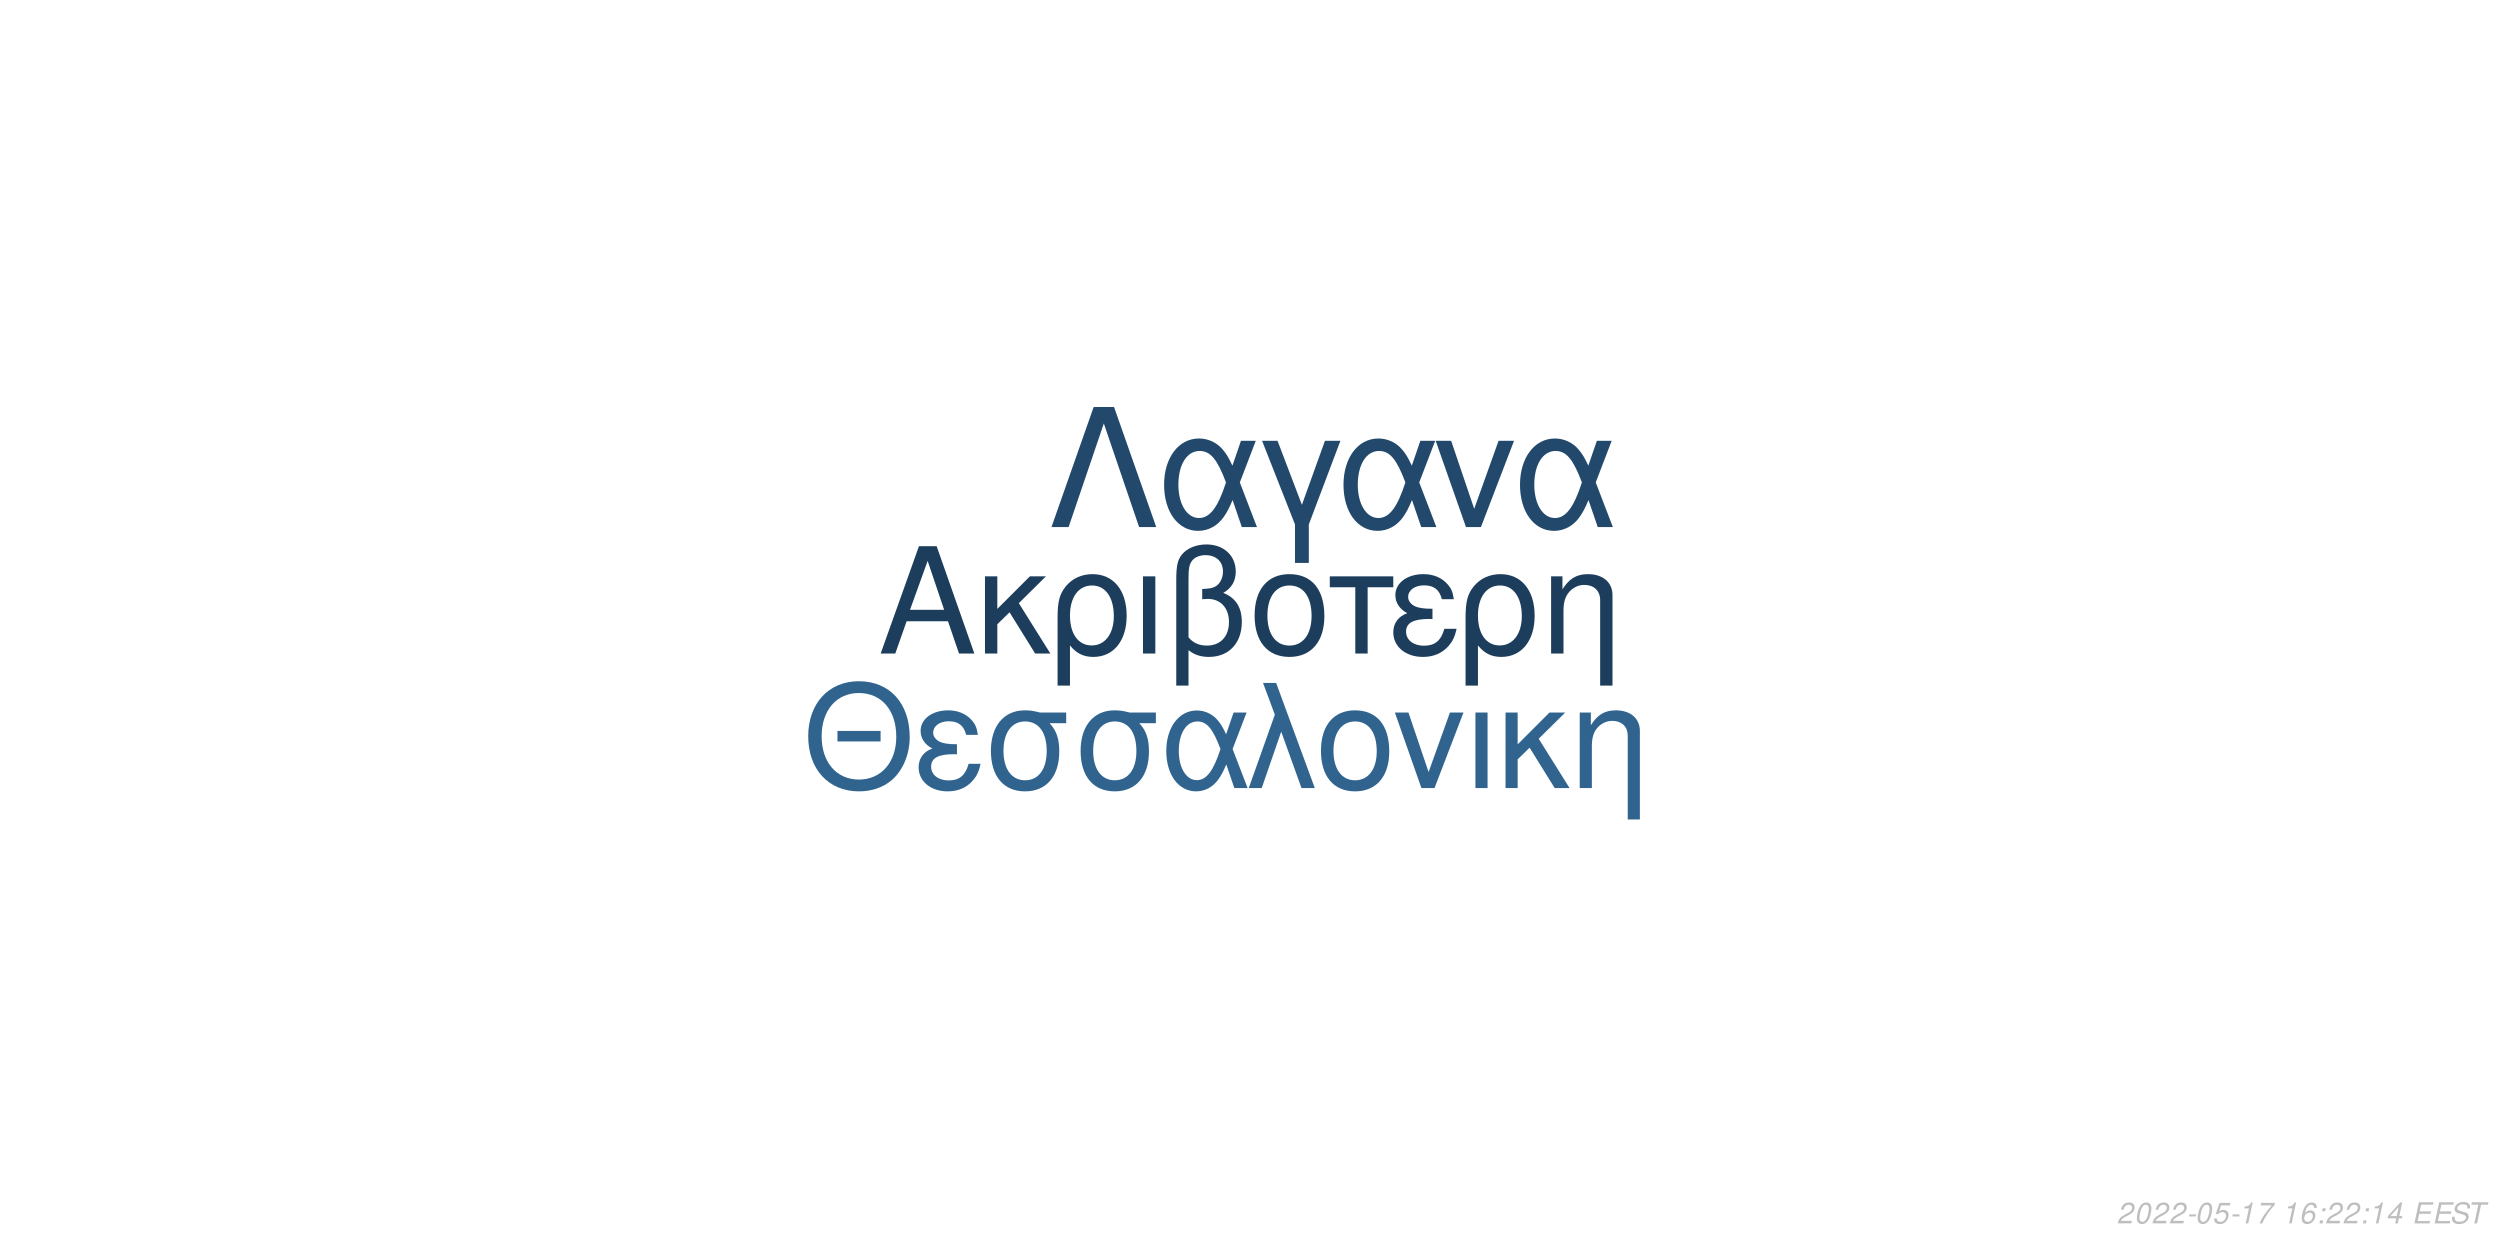
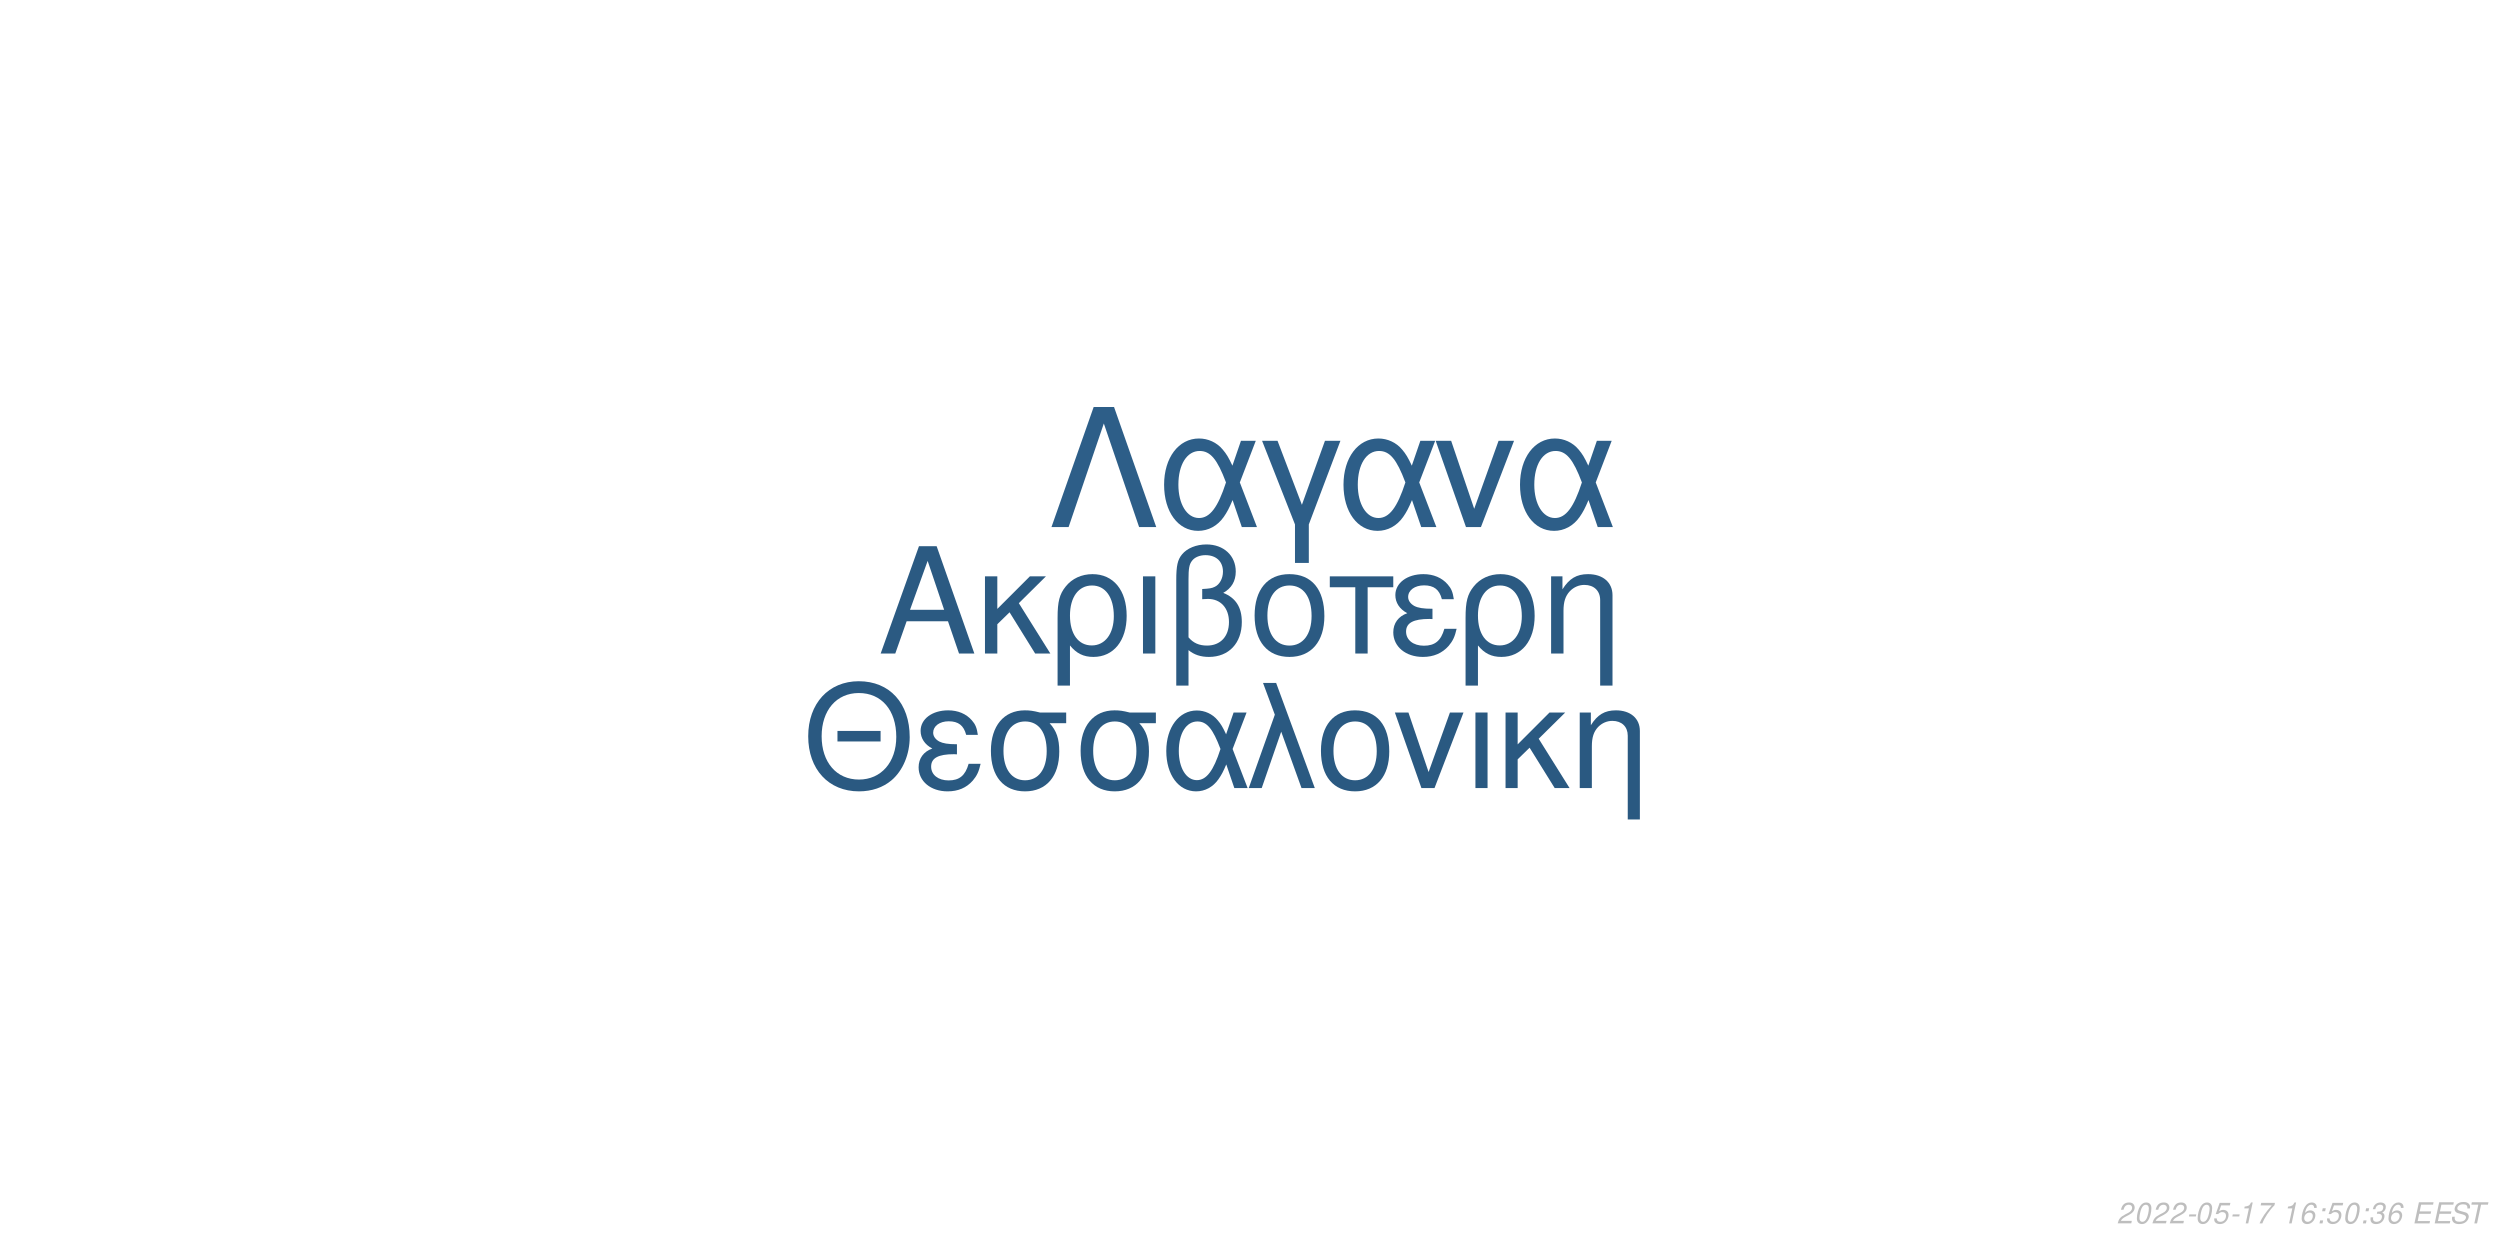
<svg xmlns="http://www.w3.org/2000/svg" xmlns:xlink="http://www.w3.org/1999/xlink" width="864pt" height="432pt" viewBox="0 0 864 432" version="1.1">
  <defs>
    <g>
      <symbol overflow="visible" id="glyph0-0">
        <path style="stroke:none;" d="" />
      </symbol>
      <symbol overflow="visible" id="glyph0-1">
        <path style="stroke:none;" d="M 24.125 -11.141 L 27.938 0 L 33.234 0 L 20.203 -37.094 L 14.094 -37.094 L 0.859 0 L 5.906 0 L 9.828 -11.141 Z M 22.797 -15.109 L 11 -15.109 L 17.094 -32.016 Z M 22.797 -15.109 " />
      </symbol>
      <symbol overflow="visible" id="glyph0-2">
        <path style="stroke:none;" d="M 7.172 -15.422 L 7.172 -26.672 L 2.906 -26.672 L 2.906 0 L 7.172 0 L 7.172 -10.125 L 11.406 -14.25 L 20.25 0 L 25.5 0 L 14.609 -17.406 L 23.969 -26.672 L 18.422 -26.672 Z M 7.172 -15.422 " />
      </symbol>
      <symbol overflow="visible" id="glyph0-3">
        <path style="stroke:none;" d="M 3 11.094 L 7.281 11.094 L 7.281 -2.797 C 9.516 -0.047 11.953 1.172 15.375 1.172 C 22.344 1.172 26.875 -4.422 26.875 -13.031 C 26.875 -21.891 22.297 -27.438 15.062 -27.438 C 11.297 -27.438 7.984 -25.906 5.797 -23.156 C 3.672 -20.516 3 -17.969 3 -12.359 Z M 14.906 -23.516 C 19.547 -23.516 22.438 -19.438 22.438 -12.922 C 22.438 -6.812 19.391 -2.797 14.812 -2.797 C 10.172 -2.797 7.281 -6.766 7.281 -13.125 C 7.281 -19.484 10.234 -23.516 14.906 -23.516 Z M 14.906 -23.516 " />
      </symbol>
      <symbol overflow="visible" id="glyph0-4">
        <path style="stroke:none;" d="M 3.516 0 L 7.781 0 L 7.781 -26.672 L 3.516 -26.672 Z M 3.516 0 " />
      </symbol>
      <symbol overflow="visible" id="glyph0-5">
        <path style="stroke:none;" d="M 4.016 11.094 L 8.25 11.094 L 8.25 -1.172 C 10.172 0.406 12.422 1.172 15.312 1.172 C 22.188 1.172 26.672 -3.609 26.672 -10.891 C 26.672 -15.984 24.578 -19.234 20.25 -20.969 C 23.109 -22.547 24.578 -25.031 24.578 -28.344 C 24.578 -33.844 20.406 -37.703 14.453 -37.703 C 10.938 -37.703 7.734 -36.391 6 -34.25 C 4.484 -32.422 4.016 -30.328 4.016 -25.391 Z M 8.25 -25.656 C 8.25 -29.359 8.5 -30.844 9.469 -32.062 C 10.375 -33.281 12.156 -34 14.094 -34 C 17.812 -34 20.156 -31.812 20.156 -28.297 C 20.156 -25.953 18.984 -23.812 17.297 -23.047 C 16.281 -22.547 15.469 -22.438 12.984 -22.297 L 12.984 -18.781 C 13.734 -18.828 14.344 -18.875 14.969 -18.875 C 19.344 -18.875 22.234 -15.719 22.234 -10.891 C 22.234 -5.906 19.281 -2.75 14.656 -2.75 C 11.953 -2.75 9.922 -3.609 8.25 -5.594 Z M 8.25 -25.656 " />
      </symbol>
      <symbol overflow="visible" id="glyph0-6">
        <path style="stroke:none;" d="M 14.094 -27.438 C 6.562 -27.438 2.094 -22.094 2.094 -13.125 C 2.094 -4.125 6.562 1.172 14.141 1.172 C 21.672 1.172 26.203 -4.172 26.203 -12.922 C 26.203 -22.188 21.828 -27.438 14.094 -27.438 Z M 14.141 -23.516 C 18.938 -23.516 21.781 -19.594 21.781 -12.984 C 21.781 -6.672 18.828 -2.75 14.141 -2.75 C 9.422 -2.75 6.516 -6.672 6.516 -13.125 C 6.516 -19.594 9.422 -23.516 14.141 -23.516 Z M 14.141 -23.516 " />
      </symbol>
      <symbol overflow="visible" id="glyph0-7">
        <path style="stroke:none;" d="M 7.891 0 L 12.156 0 L 12.156 -22.906 L 21.016 -22.906 L 21.016 -26.672 L -0.922 -26.672 L -0.922 -22.906 L 7.891 -22.906 Z M 7.891 0 " />
      </symbol>
      <symbol overflow="visible" id="glyph0-8">
        <path style="stroke:none;" d="M 14.562 -15.469 C 11.344 -15.469 9.562 -15.781 8.297 -16.438 C 6.922 -17.203 6.156 -18.328 6.156 -19.547 C 6.156 -21.891 8.453 -23.562 11.656 -23.562 C 15.062 -23.562 16.953 -22.094 17.812 -18.781 L 21.938 -18.781 C 21.578 -21.266 21.062 -22.5 19.797 -23.922 C 17.812 -26.203 14.906 -27.438 11.453 -27.438 C 5.797 -27.438 1.734 -24.375 1.734 -20.203 C 1.734 -17.609 3.156 -15.375 5.859 -13.938 C 2.797 -12.875 1.016 -10.484 1.016 -7.328 C 1.016 -2.391 5.297 1.172 11.25 1.172 C 14.969 1.172 17.906 -0.109 20.156 -2.641 C 21.578 -4.328 22.297 -5.797 22.906 -8.547 L 18.672 -8.547 C 17.5 -4.422 15.422 -2.703 11.609 -2.703 C 7.938 -2.703 5.438 -4.688 5.438 -7.578 C 5.438 -10.578 7.938 -11.953 13.484 -11.953 C 13.641 -11.953 14.094 -11.953 14.562 -11.906 Z M 14.562 -15.469 " />
      </symbol>
      <symbol overflow="visible" id="glyph0-9">
        <path style="stroke:none;" d="M 3.562 -26.672 L 3.562 0 L 7.844 0 L 7.844 -14.703 C 7.844 -17.906 8.5 -19.891 10.031 -21.531 C 11.406 -22.953 13.188 -23.719 15.062 -23.719 C 18.375 -23.719 20.516 -21.672 20.516 -18.469 L 20.516 11.094 L 24.781 11.094 L 24.781 -20.156 C 24.781 -24.578 21.469 -27.438 16.328 -27.438 C 12.359 -27.438 9.828 -25.906 7.484 -22.188 L 7.484 -26.672 Z M 3.562 -26.672 " />
      </symbol>
      <symbol overflow="visible" id="glyph1-0">
        <path style="stroke:none;" d="" />
      </symbol>
      <symbol overflow="visible" id="glyph1-1">
        <path style="stroke:none;" d="M 26.859 -19.734 L 11.953 -19.734 L 11.953 -16.094 L 26.859 -16.094 Z M 19.328 -36.922 C 8.922 -36.922 1.844 -29.25 1.844 -17.891 C 1.844 -6.484 8.875 1.141 19.391 1.141 C 23.812 1.141 27.703 -0.203 30.641 -2.688 C 34.578 -6.031 36.922 -11.656 36.922 -17.594 C 36.922 -29.297 30 -36.922 19.328 -36.922 Z M 19.328 -32.844 C 27.203 -32.844 32.281 -26.906 32.281 -17.688 C 32.281 -8.922 27.062 -2.938 19.391 -2.938 C 11.609 -2.938 6.484 -8.922 6.484 -17.891 C 6.484 -26.859 11.609 -32.844 19.328 -32.844 Z M 19.328 -32.844 " />
      </symbol>
      <symbol overflow="visible" id="glyph1-2">
        <path style="stroke:none;" d="M 14.25 -15.141 C 11.109 -15.141 9.375 -15.453 8.125 -16.094 C 6.781 -16.844 6.031 -17.938 6.031 -19.141 C 6.031 -21.422 8.266 -23.078 11.406 -23.078 C 14.75 -23.078 16.594 -21.625 17.438 -18.391 L 21.469 -18.391 C 21.125 -20.828 20.625 -22.031 19.391 -23.422 C 17.438 -25.656 14.594 -26.859 11.219 -26.859 C 5.688 -26.859 1.688 -23.875 1.688 -19.781 C 1.688 -17.234 3.094 -15.047 5.734 -13.656 C 2.734 -12.609 1 -10.266 1 -7.172 C 1 -2.344 5.188 1.141 11.016 1.141 C 14.656 1.141 17.547 -0.094 19.734 -2.594 C 21.125 -4.234 21.828 -5.688 22.422 -8.375 L 18.281 -8.375 C 17.141 -4.328 15.094 -2.641 11.359 -2.641 C 7.766 -2.641 5.328 -4.578 5.328 -7.422 C 5.328 -10.359 7.766 -11.703 13.203 -11.703 C 13.359 -11.703 13.797 -11.703 14.25 -11.656 Z M 14.25 -15.141 " />
      </symbol>
      <symbol overflow="visible" id="glyph1-3">
        <path style="stroke:none;" d="M 29 -26.109 L 19.938 -26.109 C 17.594 -26.703 16.438 -26.859 14.703 -26.859 C 7.469 -26.859 2.984 -21.469 2.984 -12.859 C 2.984 -4.031 7.375 1.141 14.797 1.141 C 22.172 1.141 26.609 -4.078 26.609 -12.656 C 26.609 -17.047 25.656 -19.828 23.266 -22.422 L 29 -22.422 Z M 14.797 -23.016 C 19.531 -23.016 22.266 -19.234 22.266 -12.75 C 22.266 -6.531 19.438 -2.688 14.797 -2.688 C 10.172 -2.688 7.328 -6.531 7.328 -12.859 C 7.328 -19.188 10.172 -23.016 14.797 -23.016 Z M 14.797 -23.016 " />
      </symbol>
      <symbol overflow="visible" id="glyph1-4">
        <path style="stroke:none;" d="M 29.344 -26.109 L 24.859 -26.109 L 22.266 -18.578 C 21.125 -21.031 20.484 -22.125 19.328 -23.469 C 17.547 -25.609 14.906 -26.812 12.156 -26.812 C 5.984 -26.812 1.594 -20.984 1.594 -12.812 C 1.594 -4.578 5.828 1.141 11.906 1.141 C 14.953 1.141 17.734 -0.344 19.625 -3.047 C 20.672 -4.531 21.281 -5.688 22.328 -8.172 L 25.109 0 L 29.703 0 L 24.516 -13.5 Z M 20.328 -13.5 C 17.891 -5.922 15.453 -2.734 12.156 -2.734 C 8.516 -2.734 5.922 -6.922 5.922 -12.812 C 5.922 -18.938 8.516 -23.016 12.359 -23.016 C 15.594 -23.016 17.688 -20.531 20.328 -13.5 Z M 20.328 -13.5 " />
      </symbol>
      <symbol overflow="visible" id="glyph1-5">
        <path style="stroke:none;" d="M 1.094 0 L 5.578 0 L 12.312 -19.484 L 19.328 0 L 23.922 0 L 10.562 -36.328 L 6.031 -36.328 L 10.109 -25.359 Z M 1.094 0 " />
      </symbol>
      <symbol overflow="visible" id="glyph1-6">
        <path style="stroke:none;" d="M 13.797 -26.859 C 6.422 -26.859 2.047 -21.625 2.047 -12.859 C 2.047 -4.031 6.422 1.141 13.859 1.141 C 21.234 1.141 25.656 -4.078 25.656 -12.656 C 25.656 -21.719 21.375 -26.859 13.797 -26.859 Z M 13.859 -23.016 C 18.531 -23.016 21.328 -19.188 21.328 -12.703 C 21.328 -6.531 18.438 -2.688 13.859 -2.688 C 9.219 -2.688 6.375 -6.531 6.375 -12.859 C 6.375 -19.188 9.219 -23.016 13.859 -23.016 Z M 13.859 -23.016 " />
      </symbol>
      <symbol overflow="visible" id="glyph1-7">
        <path style="stroke:none;" d="M 14.297 0 L 24.312 -26.109 L 19.625 -26.109 L 12.25 -5.531 L 5.281 -26.109 L 0.594 -26.109 L 9.766 0 Z M 14.297 0 " />
      </symbol>
      <symbol overflow="visible" id="glyph1-8">
        <path style="stroke:none;" d="M 3.438 0 L 7.625 0 L 7.625 -26.109 L 3.438 -26.109 Z M 3.438 0 " />
      </symbol>
      <symbol overflow="visible" id="glyph1-9">
        <path style="stroke:none;" d="M 7.031 -15.094 L 7.031 -26.109 L 2.844 -26.109 L 2.844 0 L 7.031 0 L 7.031 -9.922 L 11.156 -13.953 L 19.828 0 L 24.969 0 L 14.297 -17.047 L 23.469 -26.109 L 18.031 -26.109 Z M 7.031 -15.094 " />
      </symbol>
      <symbol overflow="visible" id="glyph1-10">
        <path style="stroke:none;" d="M 3.484 -26.109 L 3.484 0 L 7.672 0 L 7.672 -14.406 C 7.672 -17.547 8.328 -19.484 9.812 -21.078 C 11.156 -22.469 12.906 -23.219 14.75 -23.219 C 17.984 -23.219 20.078 -21.234 20.078 -18.094 L 20.078 10.859 L 24.266 10.859 L 24.266 -19.734 C 24.266 -24.062 21.031 -26.859 16 -26.859 C 12.109 -26.859 9.609 -25.359 7.328 -21.719 L 7.328 -26.109 Z M 3.484 -26.109 " />
      </symbol>
      <symbol overflow="visible" id="glyph2-0">
        <path style="stroke:none;" d="" />
      </symbol>
      <symbol overflow="visible" id="glyph2-1">
        <path style="stroke:none;" d="M 22.531 -41.484 L 15.484 -41.484 L 0.906 0 L 6.828 0 L 19 -35.797 L 31.188 0 L 37.109 0 Z M 22.531 -41.484 " />
      </symbol>
      <symbol overflow="visible" id="glyph2-2">
        <path style="stroke:none;" d="M 33.516 -29.812 L 28.391 -29.812 L 25.438 -21.219 C 24.125 -24.016 23.391 -25.266 22.078 -26.797 C 20.031 -29.25 17.016 -30.609 13.891 -30.609 C 6.828 -30.609 1.828 -23.953 1.828 -14.625 C 1.828 -5.234 6.656 1.312 13.594 1.312 C 17.078 1.312 20.266 -0.391 22.422 -3.469 C 23.609 -5.172 24.297 -6.484 25.5 -9.328 L 28.688 0 L 33.922 0 L 28 -15.422 Z M 23.219 -15.422 C 20.422 -6.766 17.641 -3.125 13.891 -3.125 C 9.734 -3.125 6.766 -7.906 6.766 -14.625 C 6.766 -21.625 9.734 -26.297 14.109 -26.297 C 17.812 -26.297 20.203 -23.453 23.219 -15.422 Z M 23.219 -15.422 " />
      </symbol>
      <symbol overflow="visible" id="glyph2-3">
        <path style="stroke:none;" d="M 12.062 12.406 L 16.844 12.406 L 16.844 -0.906 L 27.766 -29.812 L 22.422 -29.812 L 14.453 -7.688 L 6.031 -29.812 L 0.688 -29.812 L 12.062 -0.906 Z M 12.062 12.406 " />
      </symbol>
      <symbol overflow="visible" id="glyph2-4">
        <path style="stroke:none;" d="M 16.328 0 L 27.766 -29.812 L 22.422 -29.812 L 14 -6.312 L 6.031 -29.812 L 0.688 -29.812 L 11.156 0 Z M 16.328 0 " />
      </symbol>
      <symbol overflow="visible" id="glyph3-0">
        <path style="stroke:none;" d="" />
      </symbol>
      <symbol overflow="visible" id="glyph3-1">
        <path style="stroke:none;" d="M 5.234 -0.875 L 1.469 -0.875 C 1.641 -1.375 2.203 -1.891 3.109 -2.344 L 4.234 -2.938 C 5.562 -3.625 6.219 -4.469 6.219 -5.484 C 6.219 -5.938 6.062 -6.359 5.797 -6.656 C 5.469 -7.047 4.984 -7.234 4.312 -7.234 C 2.766 -7.234 1.891 -6.453 1.484 -4.734 L 2.375 -4.734 C 2.484 -5.188 2.609 -5.484 2.797 -5.75 C 3.094 -6.203 3.609 -6.453 4.188 -6.453 C 4.891 -6.453 5.344 -6.031 5.344 -5.375 C 5.344 -4.703 4.859 -4.094 4.016 -3.656 L 2.984 -3.125 C 1.234 -2.188 0.797 -1.656 0.344 -0.016 L 5.047 -0.016 Z M 5.234 -0.875 " />
      </symbol>
      <symbol overflow="visible" id="glyph3-2">
        <path style="stroke:none;" d="M 4.203 -7.234 C 3.375 -7.234 2.688 -6.812 2.125 -5.984 C 1.484 -5.047 0.984 -3.188 0.984 -1.734 C 0.984 -1.109 1.172 -0.562 1.484 -0.266 C 1.797 0.047 2.281 0.234 2.766 0.234 C 3.625 0.234 4.281 -0.156 4.859 -1.016 C 5.516 -1.953 6 -3.797 6 -5.266 C 6 -6.5 5.328 -7.234 4.203 -7.234 Z M 4.094 -6.453 C 4.734 -6.453 5.125 -5.984 5.125 -5.156 C 5.125 -4.203 4.781 -2.625 4.406 -1.812 C 3.984 -0.938 3.516 -0.547 2.875 -0.547 C 2.25 -0.547 1.875 -1.031 1.875 -1.828 C 1.875 -2.797 2.203 -4.344 2.594 -5.203 C 2.984 -6.047 3.453 -6.453 4.094 -6.453 Z M 4.094 -6.453 " />
      </symbol>
      <symbol overflow="visible" id="glyph3-3">
        <path style="stroke:none;" d="M 3.516 -3.125 L 1.125 -3.125 L 0.969 -2.406 L 3.359 -2.406 Z M 3.516 -3.125 " />
      </symbol>
      <symbol overflow="visible" id="glyph3-4">
        <path style="stroke:none;" d="M 6.297 -7.094 L 2.594 -7.094 L 1.234 -3.234 L 2.047 -3.234 C 2.656 -3.766 2.938 -3.906 3.531 -3.906 C 4.328 -3.906 4.797 -3.453 4.797 -2.688 C 4.797 -1.438 3.969 -0.547 2.828 -0.547 C 2.031 -0.547 1.609 -0.938 1.578 -1.734 L 0.703 -1.734 L 0.703 -1.516 C 0.703 -0.938 0.844 -0.547 1.188 -0.266 C 1.562 0.062 2.078 0.234 2.703 0.234 C 3.656 0.234 4.391 -0.156 4.984 -0.922 C 5.422 -1.5 5.672 -2.234 5.672 -2.953 C 5.672 -4 4.938 -4.672 3.812 -4.672 C 3.328 -4.672 2.906 -4.547 2.406 -4.234 L 3.109 -6.219 L 6.109 -6.219 Z M 6.297 -7.094 " />
      </symbol>
      <symbol overflow="visible" id="glyph3-5">
        <path style="stroke:none;" d="M 3.703 -5.188 L 2.594 0 L 3.469 0 L 5.016 -7.234 L 4.438 -7.234 C 3.906 -6.156 3.688 -6.016 2.234 -5.812 L 2.109 -5.188 Z M 3.703 -5.188 " />
      </symbol>
      <symbol overflow="visible" id="glyph3-6">
        <path style="stroke:none;" d="M 6.703 -7.094 L 1.953 -7.094 L 1.766 -6.219 L 5.594 -6.219 C 3.344 -3.688 2.266 -2.109 1.375 0 L 2.344 0 C 3.031 -1.906 4.828 -4.594 6.547 -6.281 Z M 6.703 -7.094 " />
      </symbol>
      <symbol overflow="visible" id="glyph3-7">
        <path style="stroke:none;" d="" />
      </symbol>
      <symbol overflow="visible" id="glyph3-8">
        <path style="stroke:none;" d="M 6.125 -5.344 L 6.141 -5.625 C 6.141 -6.609 5.453 -7.234 4.391 -7.234 C 3.438 -7.234 2.641 -6.719 2.016 -5.703 C 1.422 -4.781 0.938 -2.953 0.938 -1.688 C 0.938 -0.516 1.688 0.234 2.859 0.234 C 3.703 0.234 4.438 -0.156 5 -0.875 C 5.406 -1.422 5.672 -2.156 5.672 -2.766 C 5.672 -3.812 4.969 -4.5 3.906 -4.5 C 3.234 -4.5 2.672 -4.234 2.094 -3.625 C 2.406 -5.375 3.234 -6.453 4.25 -6.453 C 4.703 -6.453 5.062 -6.234 5.172 -5.844 C 5.203 -5.719 5.234 -5.578 5.25 -5.344 Z M 3.656 -3.734 C 4.344 -3.734 4.797 -3.281 4.797 -2.625 C 4.797 -1.469 3.984 -0.547 2.984 -0.547 C 2.297 -0.547 1.812 -1.047 1.812 -1.766 C 1.812 -2.859 2.625 -3.734 3.656 -3.734 Z M 3.656 -3.734 " />
      </symbol>
      <symbol overflow="visible" id="glyph3-9">
        <path style="stroke:none;" d="M 2.359 -1.031 L 1.312 -1.031 L 1.094 0 L 2.141 0 Z M 3.266 -5.234 L 2.219 -5.234 L 2 -4.203 L 3.047 -4.203 Z M 3.266 -5.234 " />
      </symbol>
      <symbol overflow="visible" id="glyph3-10">
-         <path style="stroke:none;" d="M 3.625 -1.75 L 3.266 0 L 4.141 0 L 4.516 -1.75 L 5.562 -1.75 L 5.734 -2.531 L 4.688 -2.531 L 5.688 -7.234 L 5.016 -7.234 L 0.844 -2.672 L 0.641 -1.75 Z M 3.797 -2.531 L 1.594 -2.531 L 4.469 -5.703 Z M 3.797 -2.531 " />
+         <path style="stroke:none;" d="M 2.922 -3.312 C 3.125 -3.344 3.234 -3.344 3.375 -3.344 C 4.203 -3.344 4.688 -3 4.688 -2.406 C 4.688 -1.312 3.906 -0.547 2.781 -0.547 C 2.047 -0.547 1.594 -0.938 1.594 -1.562 C 1.594 -1.719 1.609 -1.844 1.656 -2.094 L 0.766 -2.094 C 0.734 -1.797 0.719 -1.641 0.719 -1.469 C 0.719 -0.375 1.406 0.234 2.641 0.234 C 3.547 0.234 4.297 -0.078 4.812 -0.656 C 5.266 -1.156 5.562 -1.875 5.562 -2.547 C 5.562 -3.125 5.344 -3.453 4.797 -3.734 C 5.641 -4.234 6.016 -4.844 6.016 -5.734 C 6.016 -6.656 5.312 -7.234 4.203 -7.234 C 3.375 -7.234 2.672 -6.938 2.188 -6.375 C 1.891 -6.031 1.703 -5.641 1.516 -4.906 L 2.391 -4.906 C 2.5 -5.359 2.594 -5.594 2.734 -5.812 C 3.047 -6.234 3.516 -6.453 4.078 -6.453 C 4.734 -6.453 5.141 -6.125 5.141 -5.578 C 5.141 -5.188 5.016 -4.797 4.797 -4.547 C 4.516 -4.234 4 -4.062 3.266 -4.062 L 3.078 -4.062 Z M 2.922 -3.312 " />
      </symbol>
      <symbol overflow="visible" id="glyph3-11">
        <path style="stroke:none;" d="M 2.547 -3.312 L 6.5 -3.312 L 6.688 -4.141 L 2.719 -4.141 L 3.219 -6.469 L 7.344 -6.469 L 7.516 -7.297 L 2.453 -7.297 L 0.906 0 L 6.125 0 L 6.297 -0.812 L 2.016 -0.812 Z M 2.547 -3.312 " />
      </symbol>
      <symbol overflow="visible" id="glyph3-12">
        <path style="stroke:none;" d="M 7.062 -5.156 C 7.125 -5.438 7.141 -5.562 7.141 -5.703 C 7.141 -6.156 6.938 -6.594 6.594 -6.891 C 6.188 -7.25 5.656 -7.406 4.875 -7.406 C 3.844 -7.406 3.047 -7.125 2.5 -6.562 C 2.094 -6.141 1.781 -5.438 1.781 -4.922 C 1.781 -4.297 2.219 -3.766 2.891 -3.562 L 4.594 -3.094 C 5.406 -2.859 5.734 -2.578 5.734 -2.094 C 5.734 -1.781 5.547 -1.406 5.266 -1.141 C 4.844 -0.766 4.266 -0.578 3.453 -0.578 C 2.328 -0.578 1.812 -0.984 1.812 -1.906 C 1.812 -2.047 1.812 -2.125 1.844 -2.312 L 0.984 -2.312 C 0.906 -2.062 0.891 -1.906 0.891 -1.688 C 0.891 -0.484 1.797 0.234 3.297 0.234 C 4.359 0.234 5.234 -0.062 5.812 -0.609 C 6.344 -1.078 6.688 -1.797 6.688 -2.375 C 6.688 -2.641 6.609 -2.906 6.453 -3.156 C 6.234 -3.5 5.938 -3.703 5.469 -3.828 L 3.75 -4.312 C 2.984 -4.547 2.734 -4.734 2.734 -5.188 C 2.734 -5.547 2.875 -5.844 3.188 -6.109 C 3.547 -6.438 4.031 -6.594 4.703 -6.594 C 5.266 -6.594 5.688 -6.484 5.906 -6.297 C 6.094 -6.125 6.219 -5.797 6.219 -5.516 C 6.219 -5.422 6.203 -5.344 6.188 -5.156 Z M 7.062 -5.156 " />
      </symbol>
      <symbol overflow="visible" id="glyph3-13">
        <path style="stroke:none;" d="M 4.938 -6.469 L 7.312 -6.469 L 7.484 -7.297 L 1.75 -7.297 L 1.578 -6.469 L 3.984 -6.469 L 2.609 0 L 3.547 0 Z M 4.938 -6.469 " />
      </symbol>
    </g>
  </defs>
  <g id="surface1">
    <rect x="0" y="0" width="864" height="432" style="fill:rgb(100%,100%,100%);fill-opacity:1;stroke:none;" />
-     <g style="fill:rgb(10.98%,23.922%,35.686%);fill-opacity:1;">
+     <g style="fill:rgb(16.863%,35.294%,50.98%);fill-opacity:1;">
      <use xlink:href="#glyph0-1" x="303.5" y="225.861" />
      <use xlink:href="#glyph0-2" x="337.5" y="225.861" />
      <use xlink:href="#glyph0-3" x="362.5" y="225.861" />
      <use xlink:href="#glyph0-4" x="391.5" y="225.861" />
      <use xlink:href="#glyph0-5" x="402.5" y="225.861" />
      <use xlink:href="#glyph0-6" x="431.5" y="225.861" />
      <use xlink:href="#glyph0-7" x="460.5" y="225.861" />
      <use xlink:href="#glyph0-8" x="480.5" y="225.861" />
      <use xlink:href="#glyph0-3" x="503.5" y="225.861" />
      <use xlink:href="#glyph0-9" x="532.5" y="225.861" />
    </g>
-     <g style="fill:rgb(18.824%,39.216%,56.078%);fill-opacity:1;">
+     <g style="fill:rgb(16.471%,34.902%,50.588%);fill-opacity:1;">
      <use xlink:href="#glyph1-1" x="277.473" y="272.354" />
      <use xlink:href="#glyph1-2" x="316.473" y="272.354" />
      <use xlink:href="#glyph1-3" x="339.473" y="272.354" />
      <use xlink:href="#glyph1-3" x="370.473" y="272.354" />
      <use xlink:href="#glyph1-4" x="401.473" y="272.354" />
      <use xlink:href="#glyph1-5" x="430.473" y="272.354" />
      <use xlink:href="#glyph1-6" x="454.473" y="272.354" />
      <use xlink:href="#glyph1-7" x="481.473" y="272.354" />
      <use xlink:href="#glyph1-8" x="506.473" y="272.354" />
      <use xlink:href="#glyph1-9" x="517.473" y="272.354" />
      <use xlink:href="#glyph1-10" x="542.473" y="272.354" />
    </g>
-     <g style="fill:rgb(13.333%,28.627%,42.353%);fill-opacity:1;">
+     <g style="fill:rgb(17.647%,36.863%,53.333%);fill-opacity:1;">
      <use xlink:href="#glyph2-1" x="362.484" y="182.152" />
      <use xlink:href="#glyph2-2" x="400.484" y="182.152" />
      <use xlink:href="#glyph2-3" x="435.484" y="182.152" />
      <use xlink:href="#glyph2-2" x="462.484" y="182.152" />
      <use xlink:href="#glyph2-4" x="495.484" y="182.152" />
      <use xlink:href="#glyph2-2" x="523.484" y="182.152" />
    </g>
    <g style="fill:rgb(74.51%,74.51%,74.51%);fill-opacity:1;">
      <use xlink:href="#glyph3-1" x="731.52" y="422.81" />
      <use xlink:href="#glyph3-2" x="737.52" y="422.81" />
      <use xlink:href="#glyph3-1" x="743.52" y="422.81" />
      <use xlink:href="#glyph3-1" x="749.52" y="422.81" />
      <use xlink:href="#glyph3-3" x="755.52" y="422.81" />
      <use xlink:href="#glyph3-2" x="758.52" y="422.81" />
      <use xlink:href="#glyph3-4" x="764.52" y="422.81" />
      <use xlink:href="#glyph3-3" x="770.52" y="422.81" />
      <use xlink:href="#glyph3-5" x="773.52" y="422.81" />
      <use xlink:href="#glyph3-6" x="779.52" y="422.81" />
      <use xlink:href="#glyph3-7" x="785.52" y="422.81" />
      <use xlink:href="#glyph3-5" x="788.52" y="422.81" />
      <use xlink:href="#glyph3-8" x="794.52" y="422.81" />
      <use xlink:href="#glyph3-9" x="800.52" y="422.81" />
-       <use xlink:href="#glyph3-1" x="803.52" y="422.81" />
-       <use xlink:href="#glyph3-1" x="809.52" y="422.81" />
+       <use xlink:href="#glyph3-4" x="803.52" y="422.81" />
+       <use xlink:href="#glyph3-2" x="809.52" y="422.81" />
      <use xlink:href="#glyph3-9" x="815.52" y="422.81" />
-       <use xlink:href="#glyph3-5" x="818.52" y="422.81" />
-       <use xlink:href="#glyph3-10" x="824.52" y="422.81" />
+       <use xlink:href="#glyph3-10" x="818.52" y="422.81" />
+       <use xlink:href="#glyph3-8" x="824.52" y="422.81" />
      <use xlink:href="#glyph3-7" x="830.52" y="422.81" />
      <use xlink:href="#glyph3-11" x="833.52" y="422.81" />
      <use xlink:href="#glyph3-11" x="840.52" y="422.81" />
      <use xlink:href="#glyph3-12" x="846.52" y="422.81" />
      <use xlink:href="#glyph3-13" x="852.52" y="422.81" />
    </g>
  </g>
</svg>
